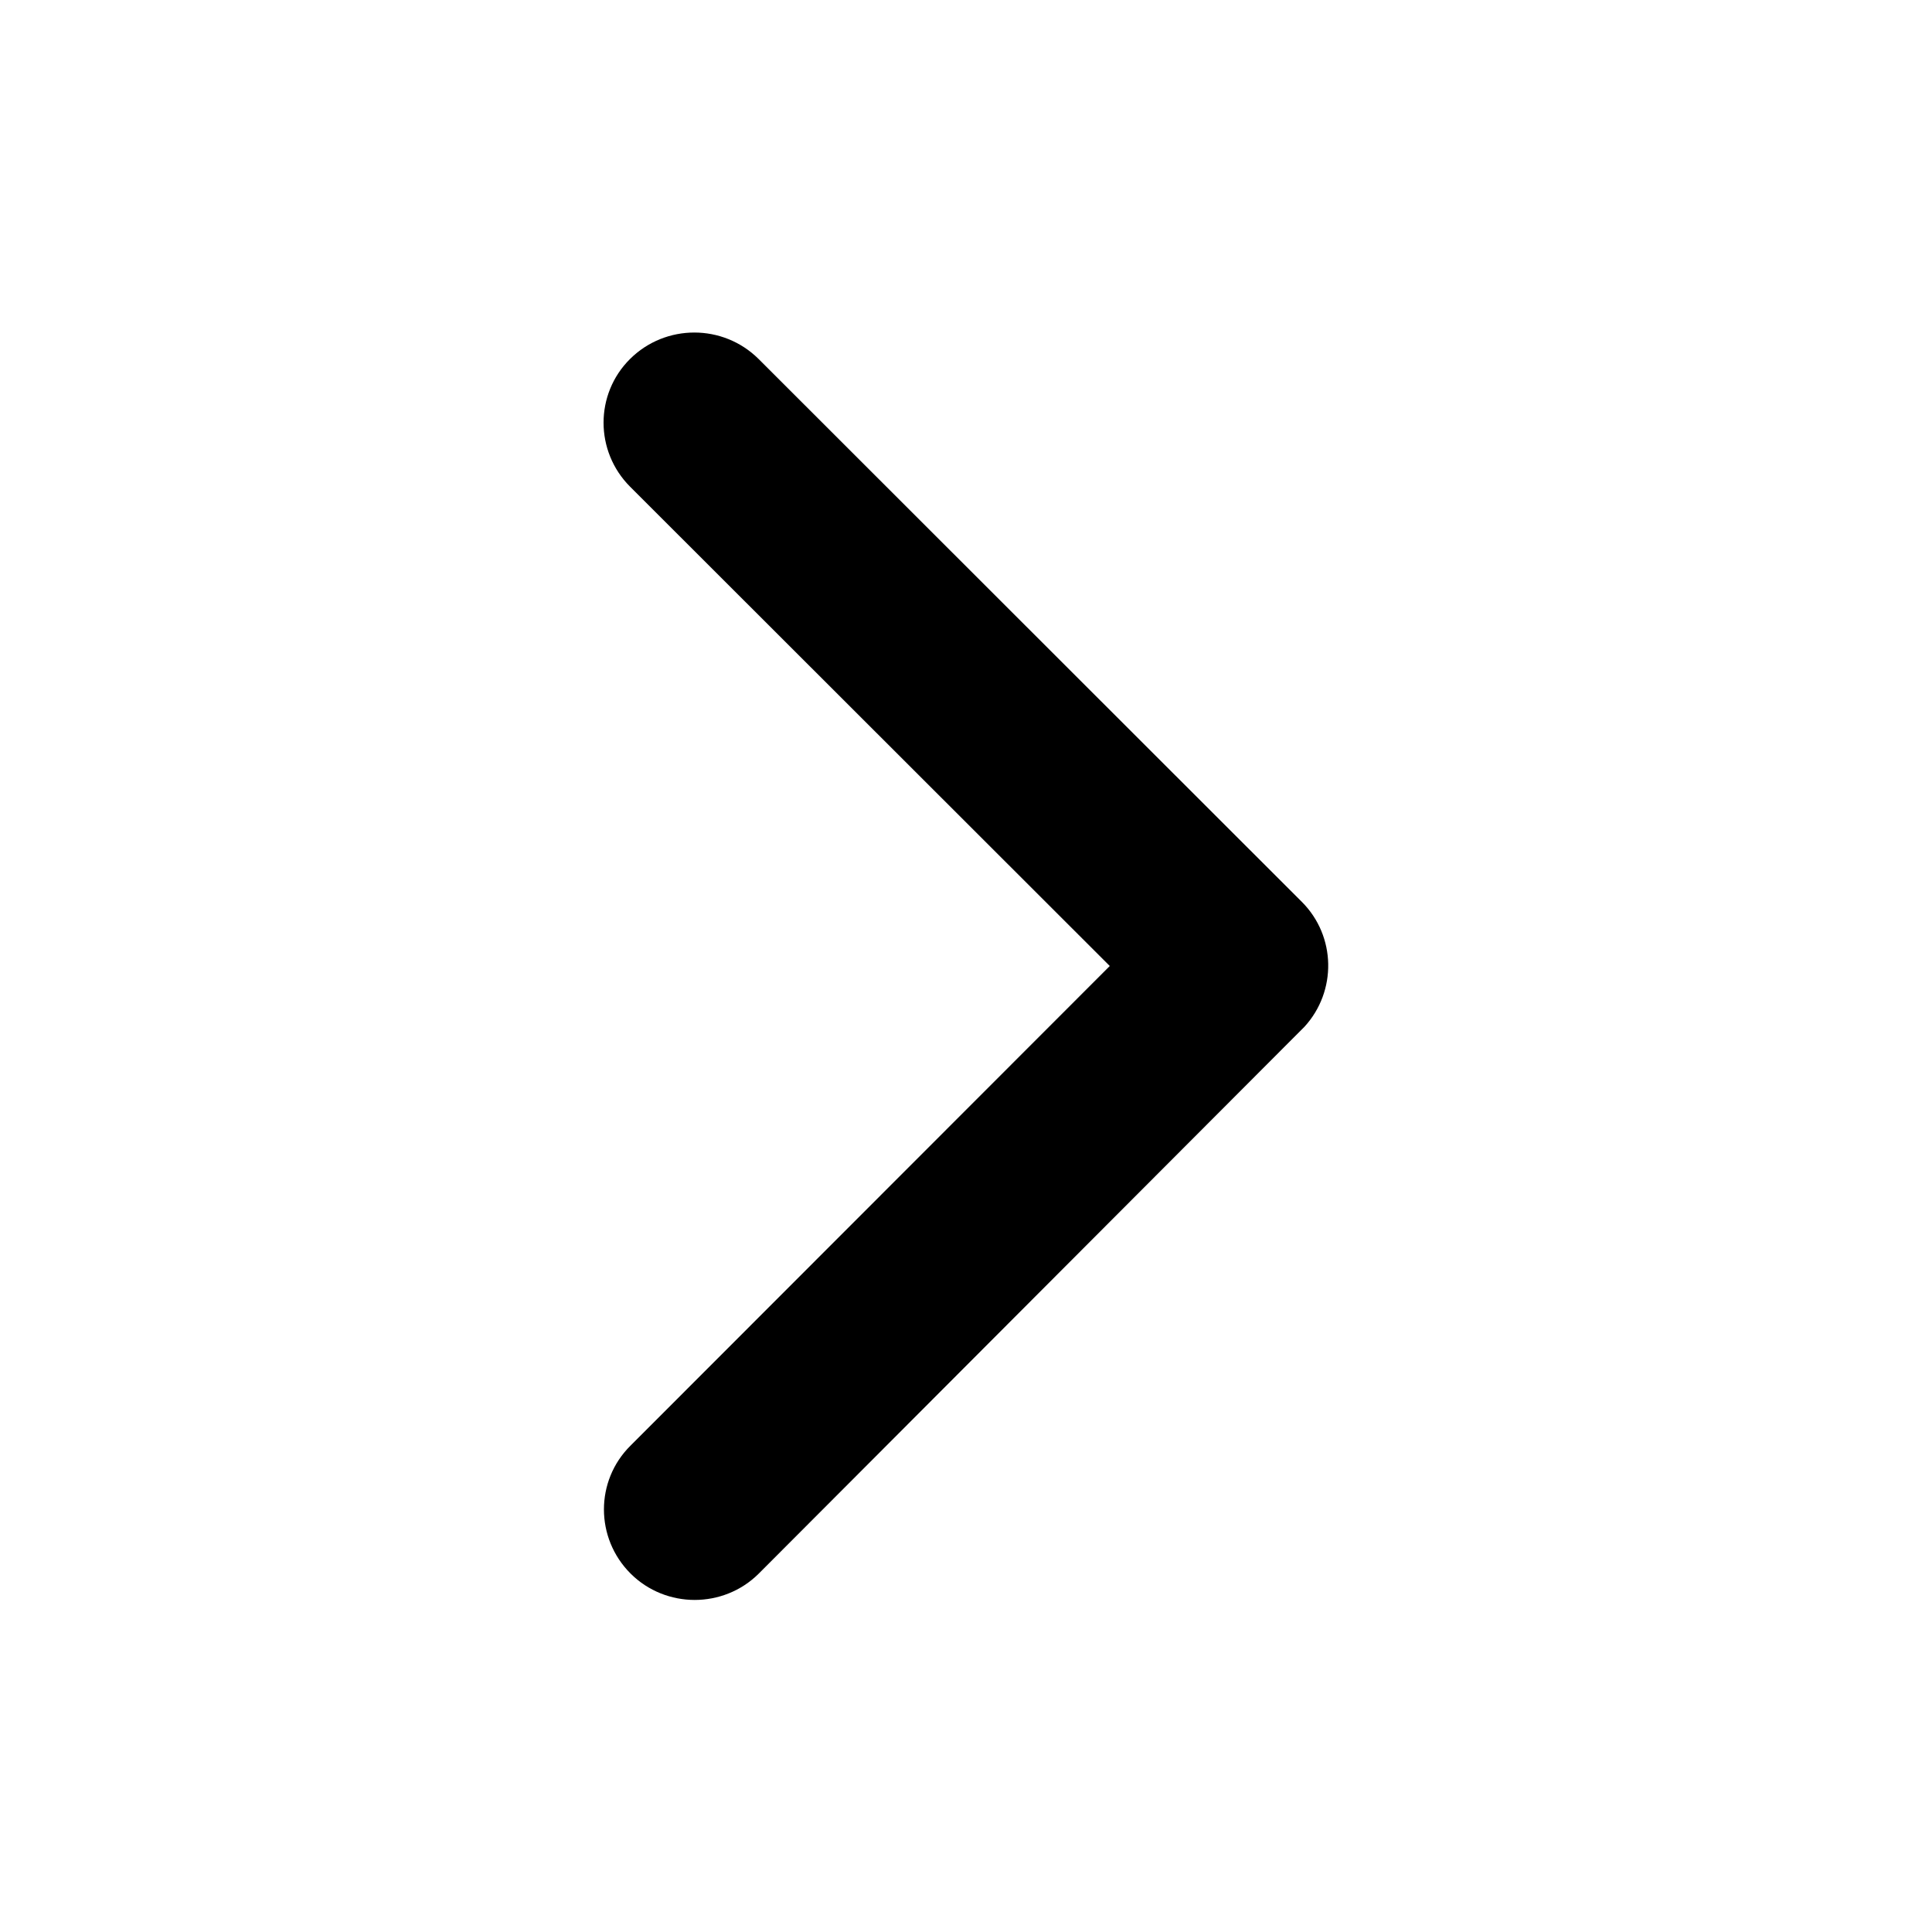
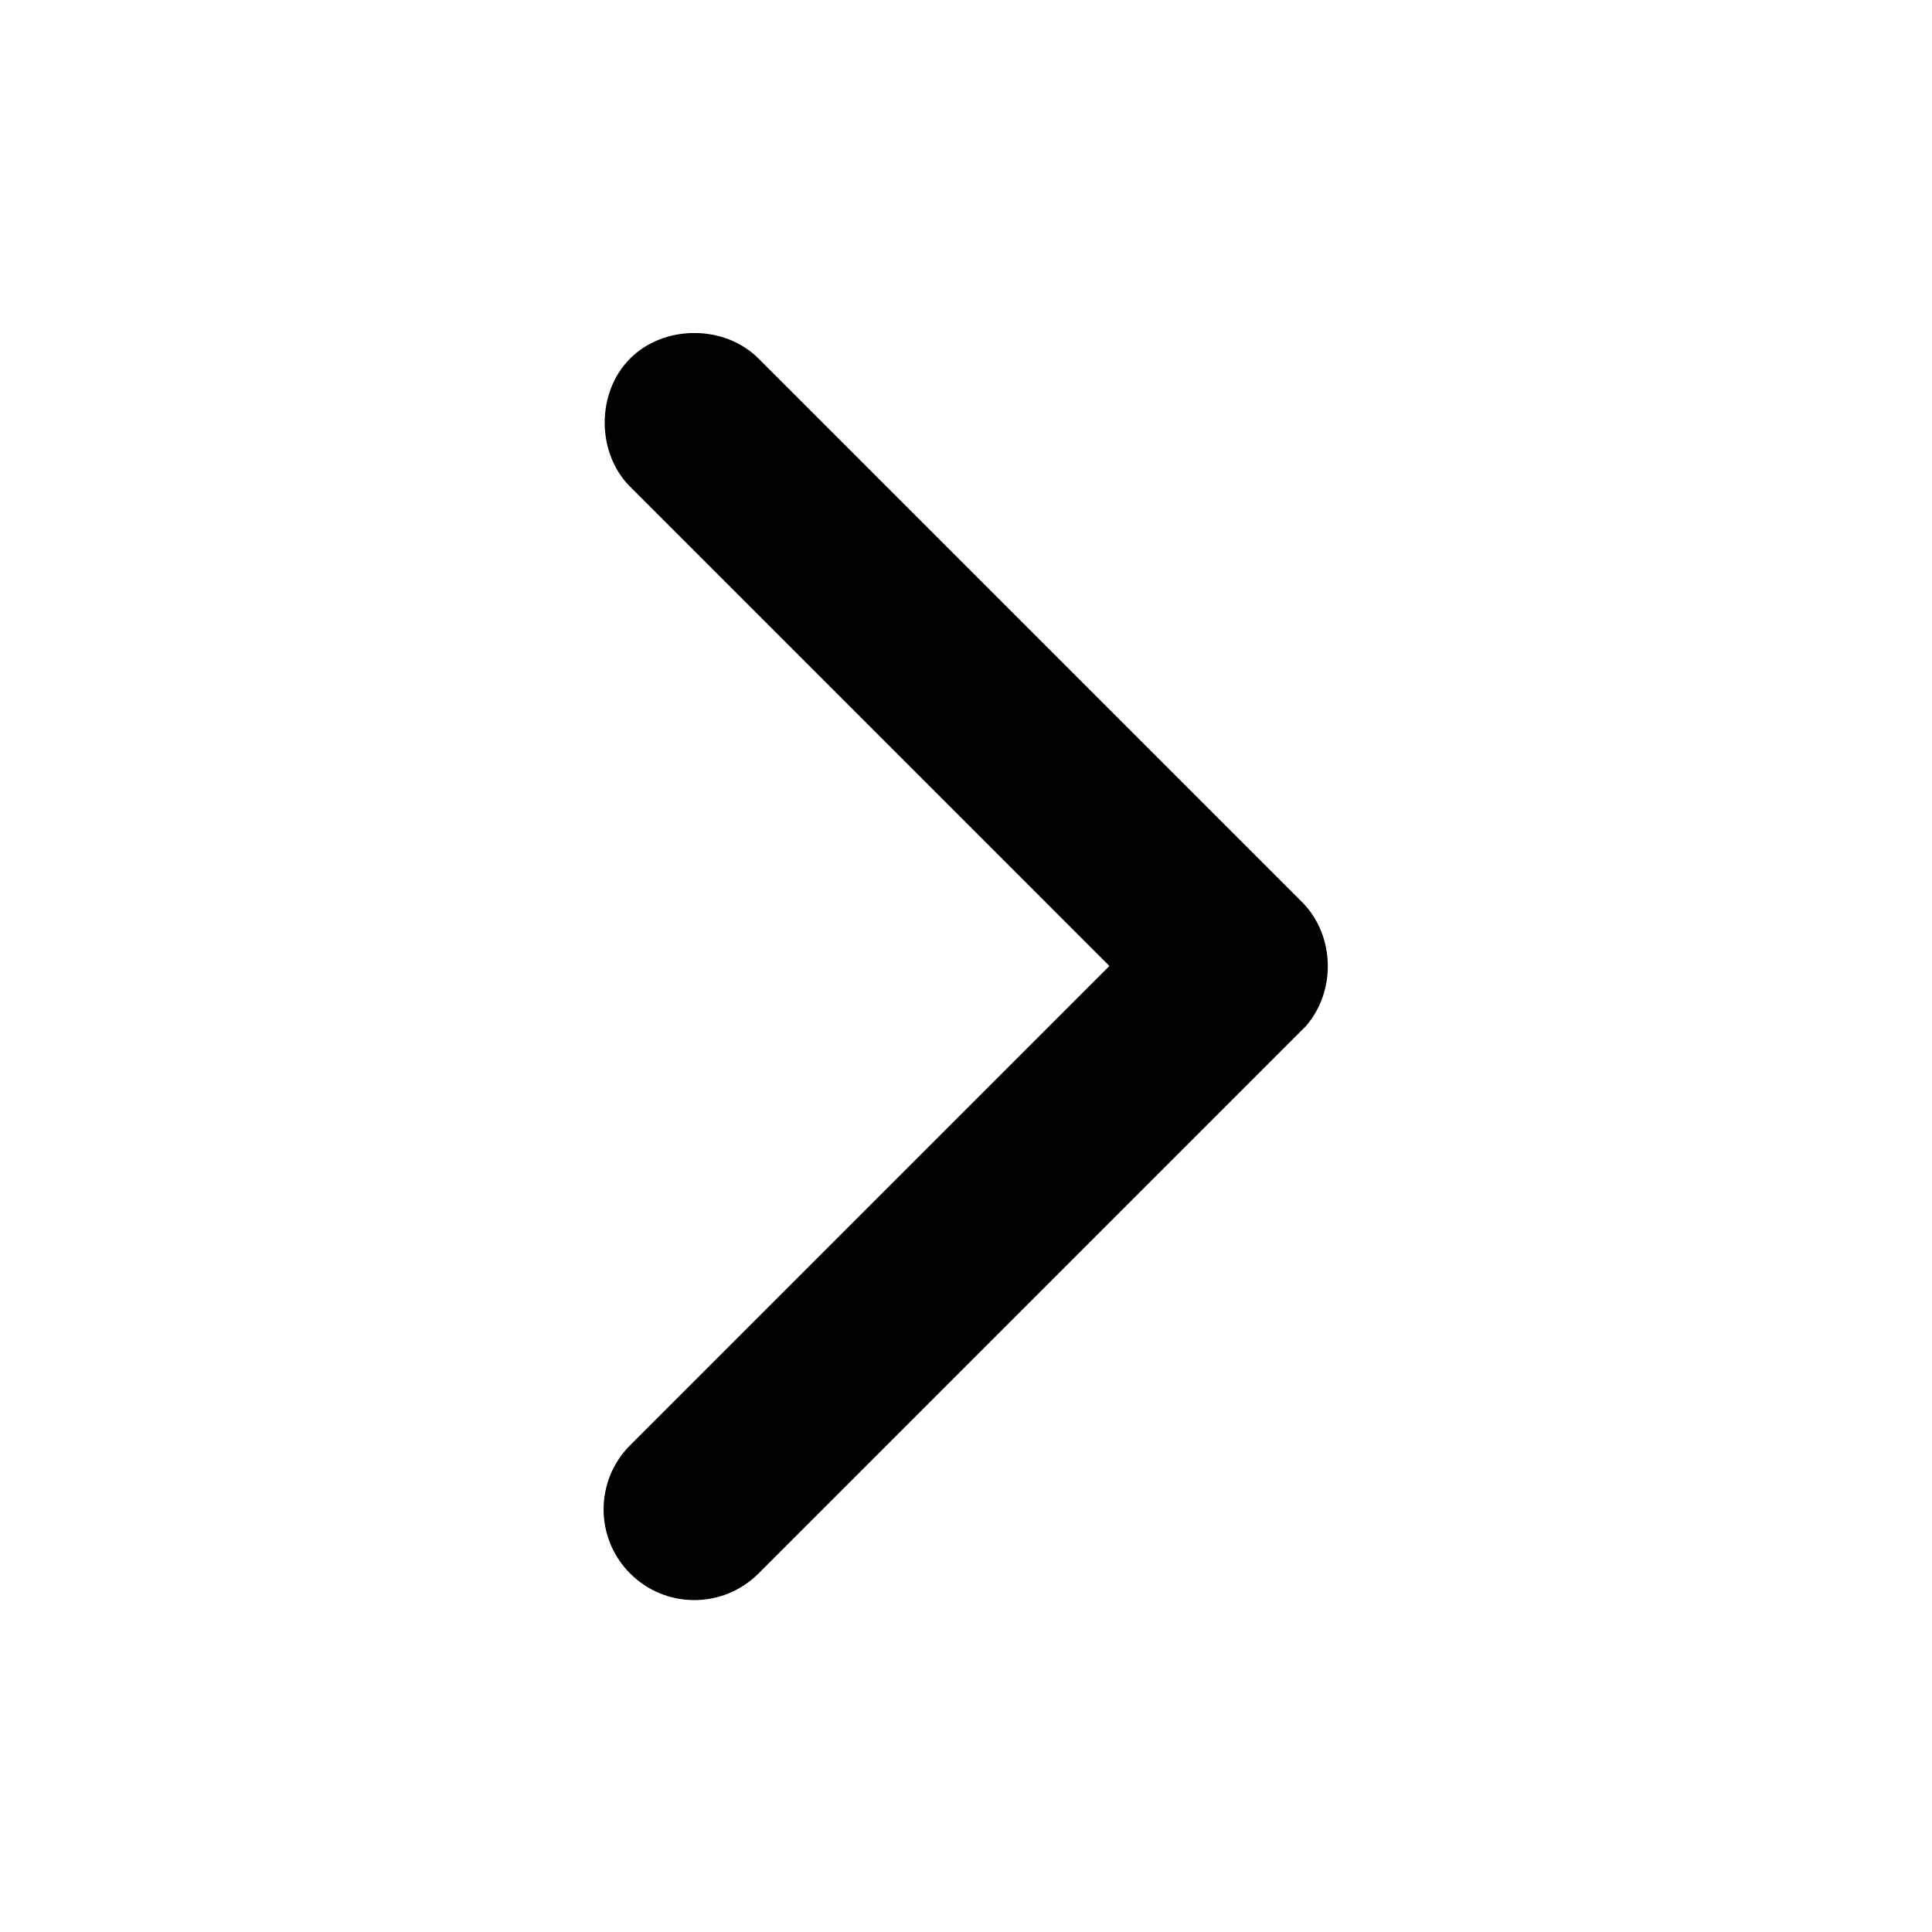
<svg xmlns="http://www.w3.org/2000/svg" viewBox="0 0 512 512">
-   <path d="M294.1 256L167 129c-9.4-9.4-9.4-24.6 0-33.9s24.6-9.3 34 0L345 239c9.1 9.1 9.3 23.7.7 33.1L201.1 417c-4.7 4.7-10.9 7-17 7s-12.3-2.3-17-7c-9.4-9.4-9.4-24.6 0-33.9l127-127.1z" />
+   <defs />
+   <path d="M294 256L167 129c-9-9-9-25 0-34s25-9 34 0l144 144c9 9 9 24 1 33L201 417a24 24 0 01-34-34l127-127z" />
</svg>
